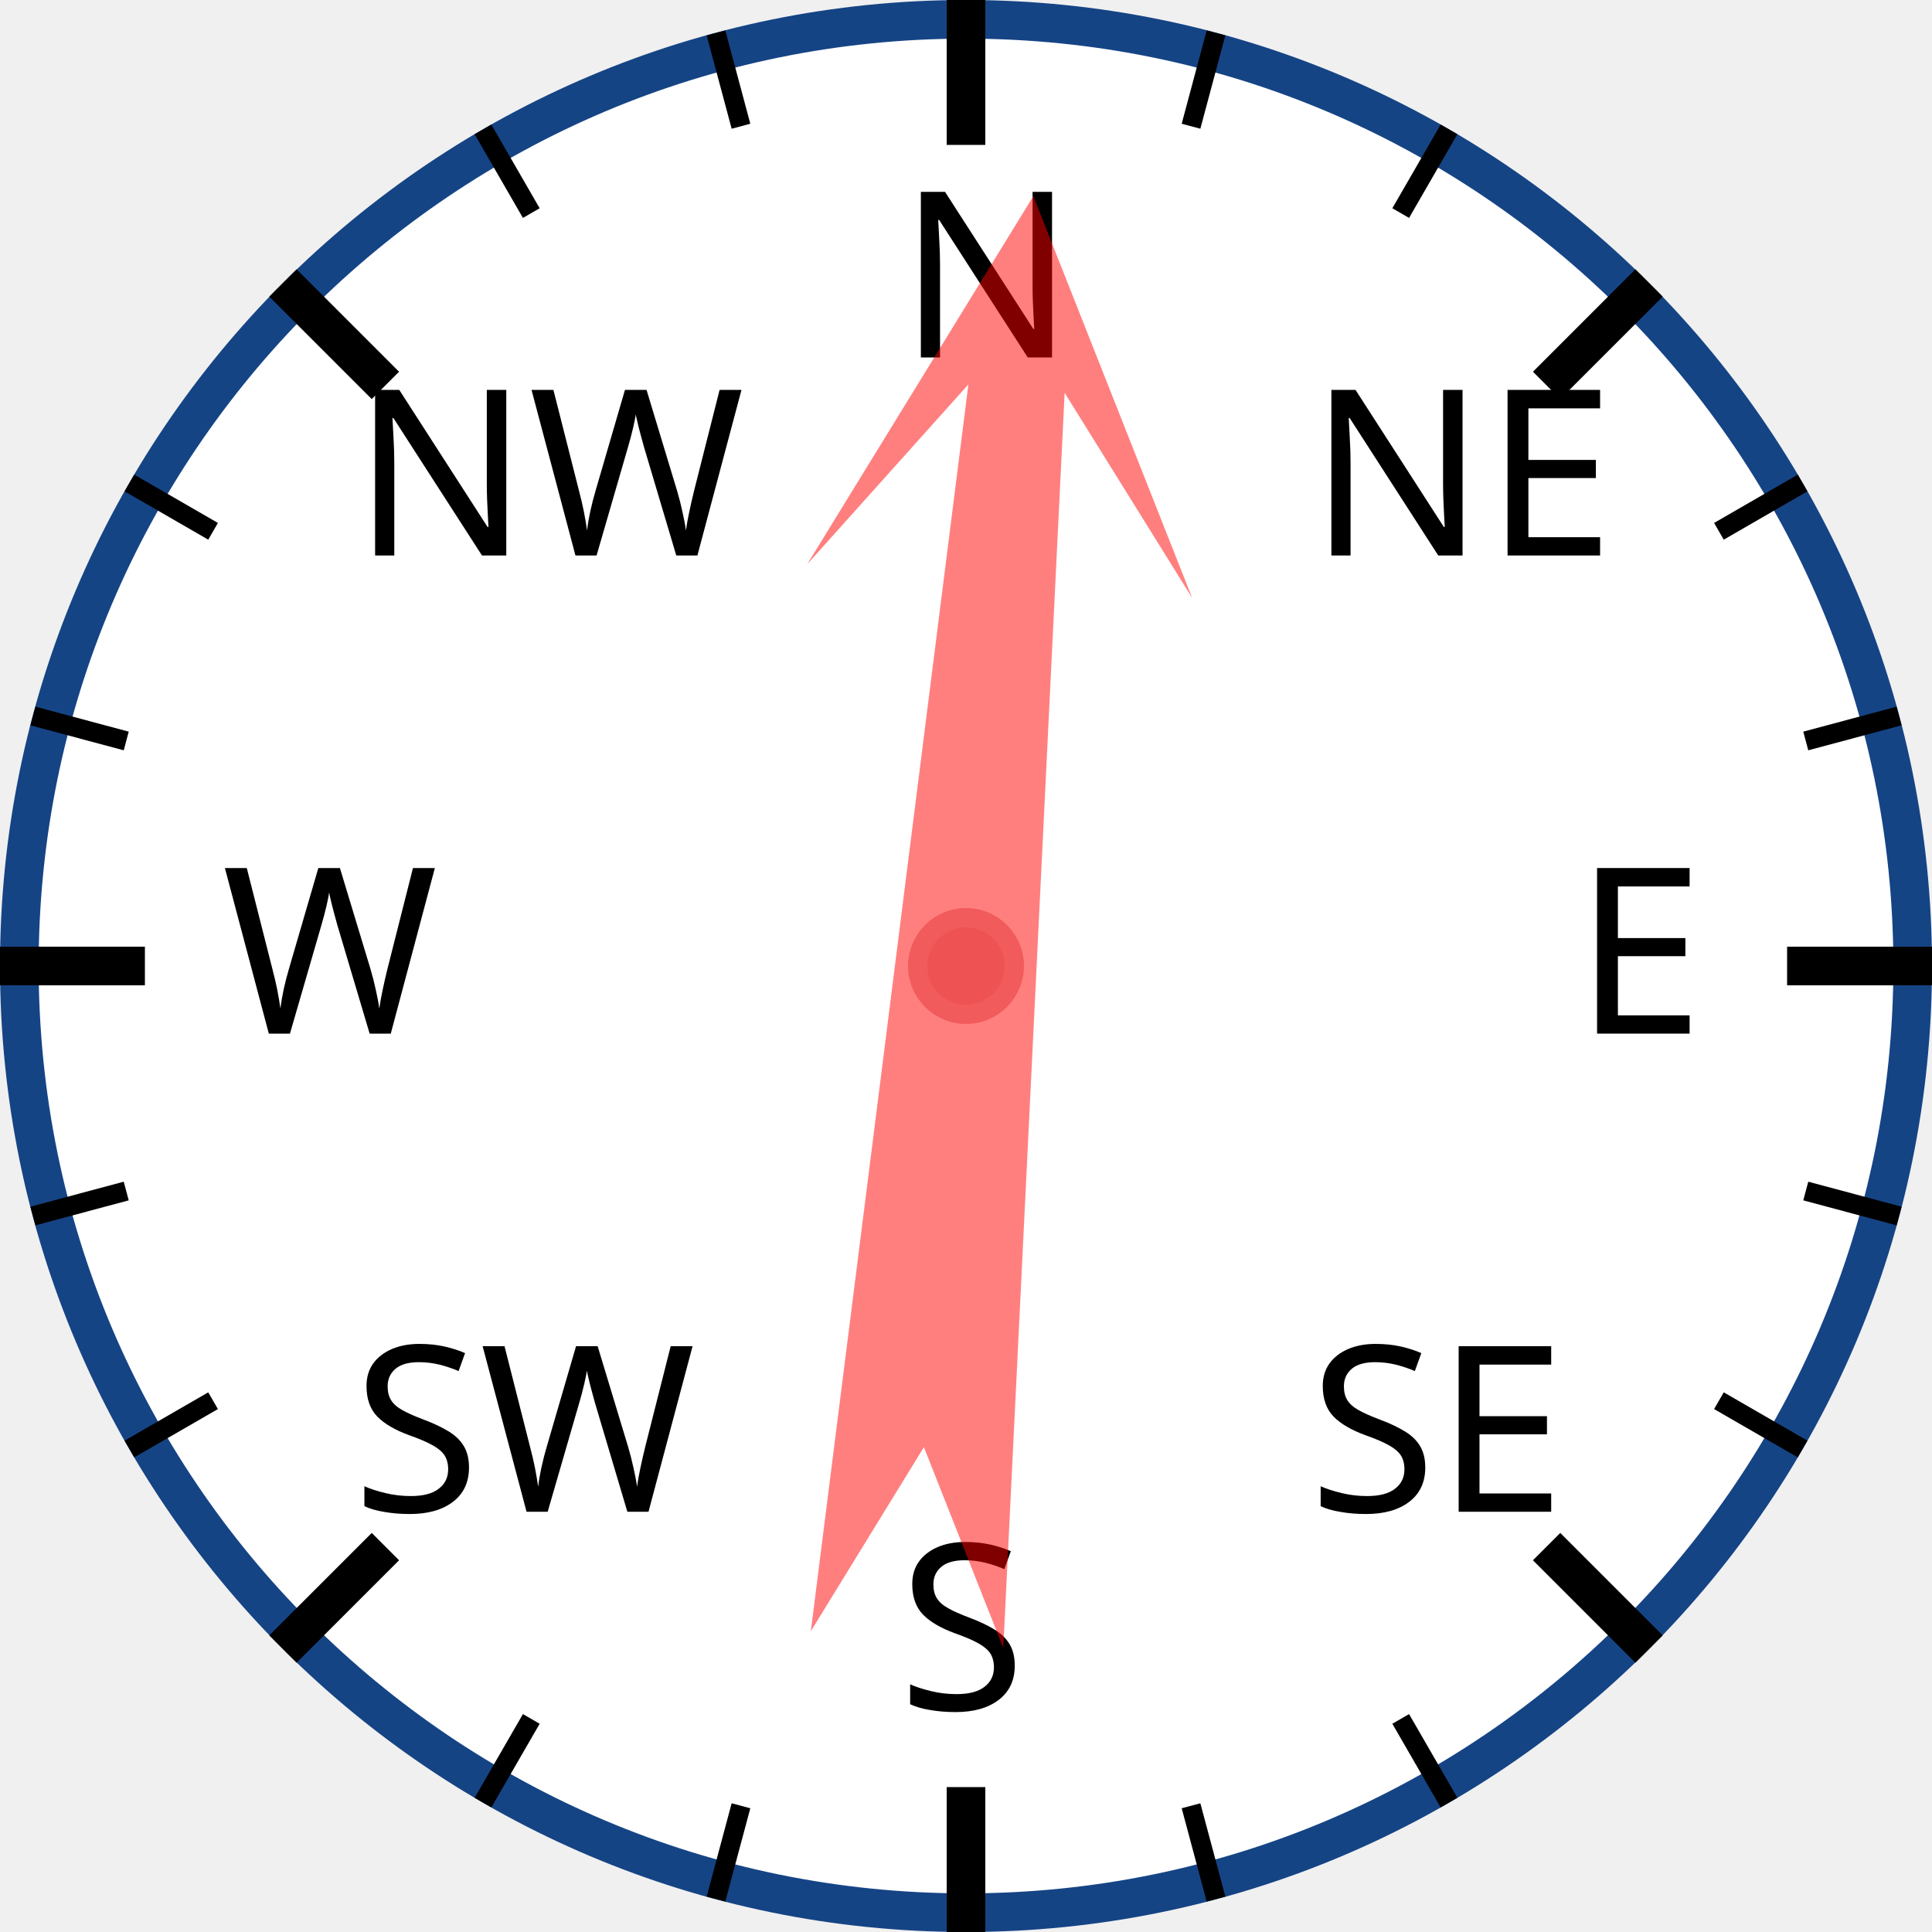
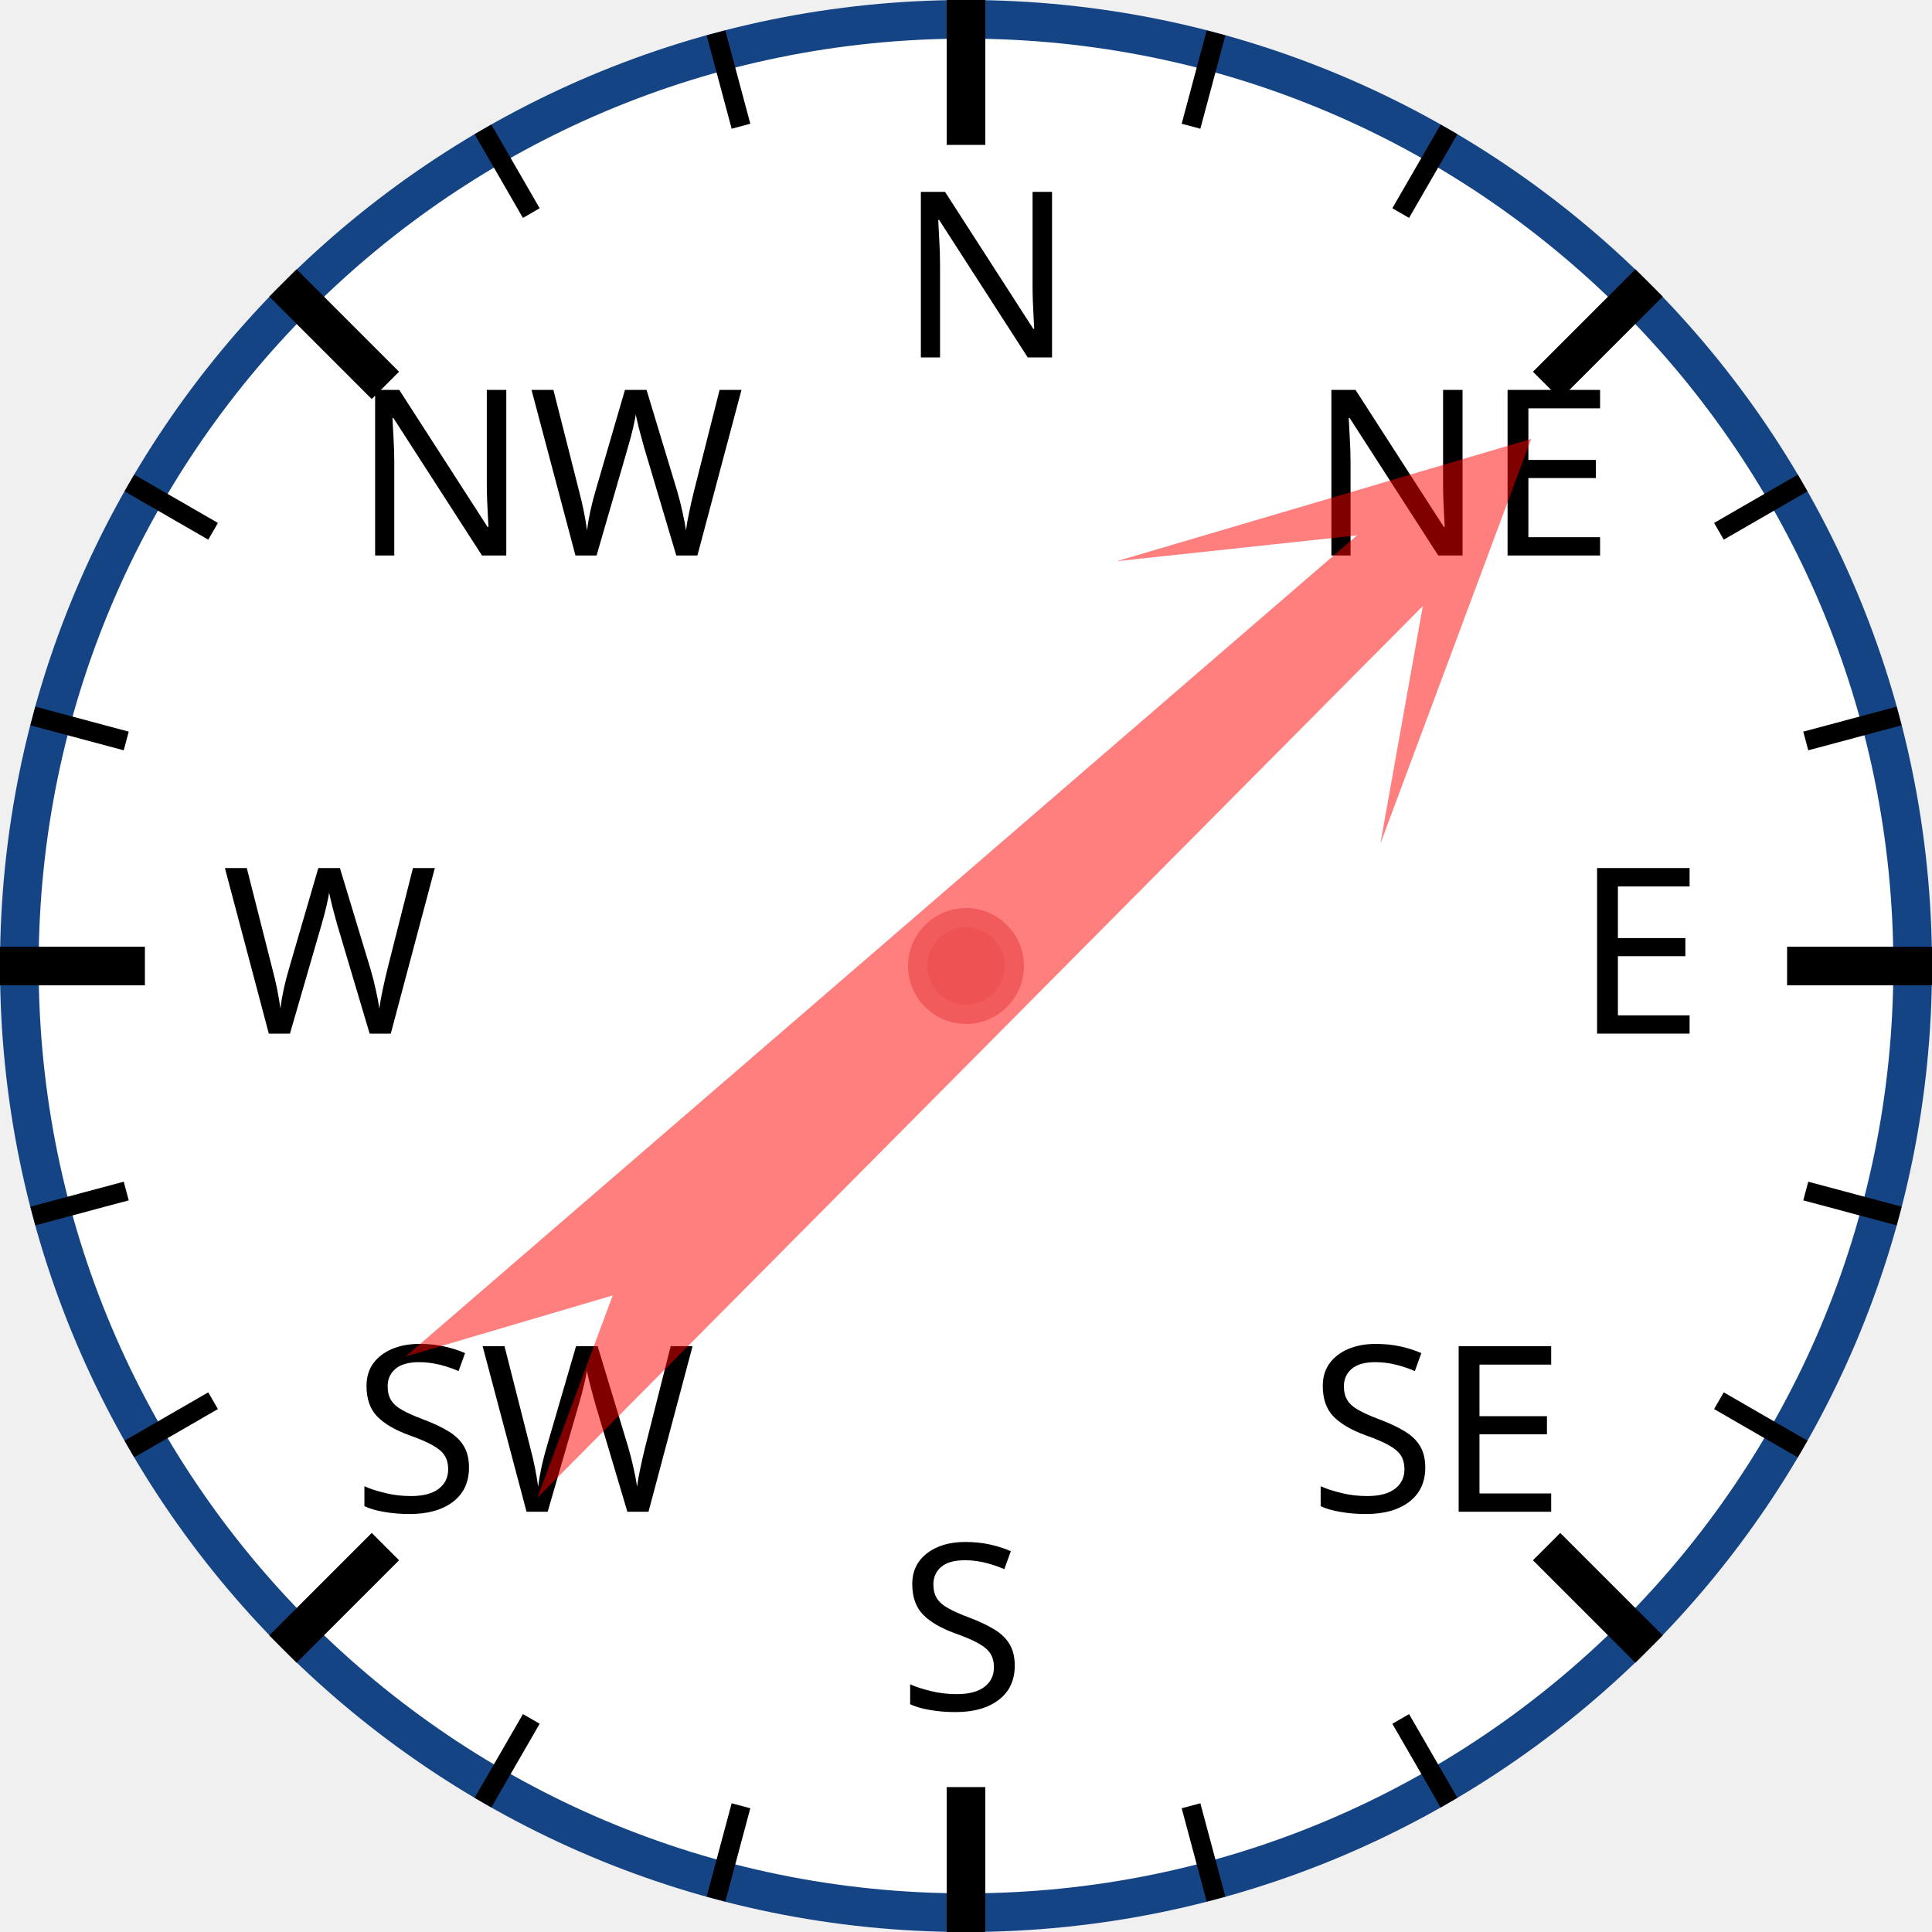
<svg xmlns="http://www.w3.org/2000/svg" width="120px" height="120px" viewBox="0 0 200 200">
  <circle cx="100" cy="100" r="98" style="fill: white; stroke: #154485; stroke-width: 4;" />
  <text x="93.0" y="37.0" style="font-family: sans-serif; font-size: 18pt;">N</text>
  <line x1="100.0" y1="0.0" x2="100.0" y2="15.0" style="stroke: black; stroke-width: 4;" />
  <line x1="74.118" y1="3.407" x2="76.706" y2="13.067" style="stroke: black; stroke-width: 2;" />
  <line x1="50" y1="13.397" x2="55" y2="22.058" style="stroke: black; stroke-width: 2;" />
  <text x="36.503" y="57.503" style="font-family: sans-serif; font-size: 18pt;">NW</text>
  <line x1="29.289" y1="29.289" x2="39.896" y2="39.896" style="stroke: black; stroke-width: 4;" />
  <line x1="13.397" y1="50" x2="22.058" y2="55" style="stroke: black; stroke-width: 2;" />
  <line x1="3.407" y1="74.118" x2="13.067" y2="76.706" style="stroke: black; stroke-width: 2;" />
  <text x="23.0" y="107.0" style="font-family: sans-serif; font-size: 18pt;">W</text>
  <line x1="0.0" y1="100.0" x2="15.0" y2="100.0" style="stroke: black; stroke-width: 4;" />
  <line x1="3.407" y1="125.882" x2="13.067" y2="123.294" style="stroke: black; stroke-width: 2;" />
  <line x1="13.397" y1="150" x2="22.058" y2="145" style="stroke: black; stroke-width: 2;" />
  <text x="36.503" y="156.497" style="font-family: sans-serif; font-size: 18pt;">SW</text>
  <line x1="29.289" y1="170.711" x2="39.896" y2="160.104" style="stroke: black; stroke-width: 4;" />
  <line x1="50" y1="186.603" x2="55" y2="177.942" style="stroke: black; stroke-width: 2;" />
  <line x1="74.118" y1="196.593" x2="76.706" y2="186.933" style="stroke: black; stroke-width: 2;" />
  <text x="93" y="177.0" style="font-family: sans-serif; font-size: 18pt;">S</text>
  <line x1="100" y1="200.0" x2="100" y2="185.0" style="stroke: black; stroke-width: 4;" />
  <line x1="125.882" y1="196.593" x2="123.294" y2="186.933" style="stroke: black; stroke-width: 2;" />
  <line x1="150.0" y1="186.603" x2="145.0" y2="177.942" style="stroke: black; stroke-width: 2;" />
  <text x="135.497" y="156.497" style="font-family: sans-serif; font-size: 18pt;">SE</text>
  <line x1="170.711" y1="170.711" x2="160.104" y2="160.104" style="stroke: black; stroke-width: 4;" />
  <line x1="186.603" y1="150" x2="177.942" y2="145" style="stroke: black; stroke-width: 2;" />
  <line x1="196.593" y1="125.882" x2="186.933" y2="123.294" style="stroke: black; stroke-width: 2;" />
  <text x="163.0" y="107" style="font-family: sans-serif; font-size: 18pt;">E</text>
  <line x1="200.0" y1="100" x2="185.0" y2="100" style="stroke: black; stroke-width: 4;" />
  <line x1="196.593" y1="74.118" x2="186.933" y2="76.706" style="stroke: black; stroke-width: 2;" />
  <line x1="186.603" y1="50" x2="177.942" y2="55" style="stroke: black; stroke-width: 2;" />
  <text x="135.497" y="57.503" style="font-family: sans-serif; font-size: 18pt;">NE</text>
  <line x1="170.711" y1="29.289" x2="160.104" y2="39.896" style="stroke: black; stroke-width: 4;" />
  <line x1="150" y1="13.397" x2="145" y2="22.058" style="stroke: black; stroke-width: 2;" />
  <line x1="125.882" y1="3.407" x2="123.294" y2="13.067" style="stroke: black; stroke-width: 2;" />
-   <polygon points="100 20 120 60 105 40 110 170 100 150 90 170 95 40 80 60" style="fill: red; fill-opacity: 0.5;" transform="rotate(5,100,100)" />
+   <polygon points="100 20 120 60 105 40 110 170 100 150 90 170 95 40 80 60" style="fill: red; fill-opacity: 0.5;" transform="rotate(47,100,100)" />
  <circle cx="100" cy="100" r="5" style="fill: #EE5252; stroke: #F25B5B; stroke-width: 2;" />
</svg>
